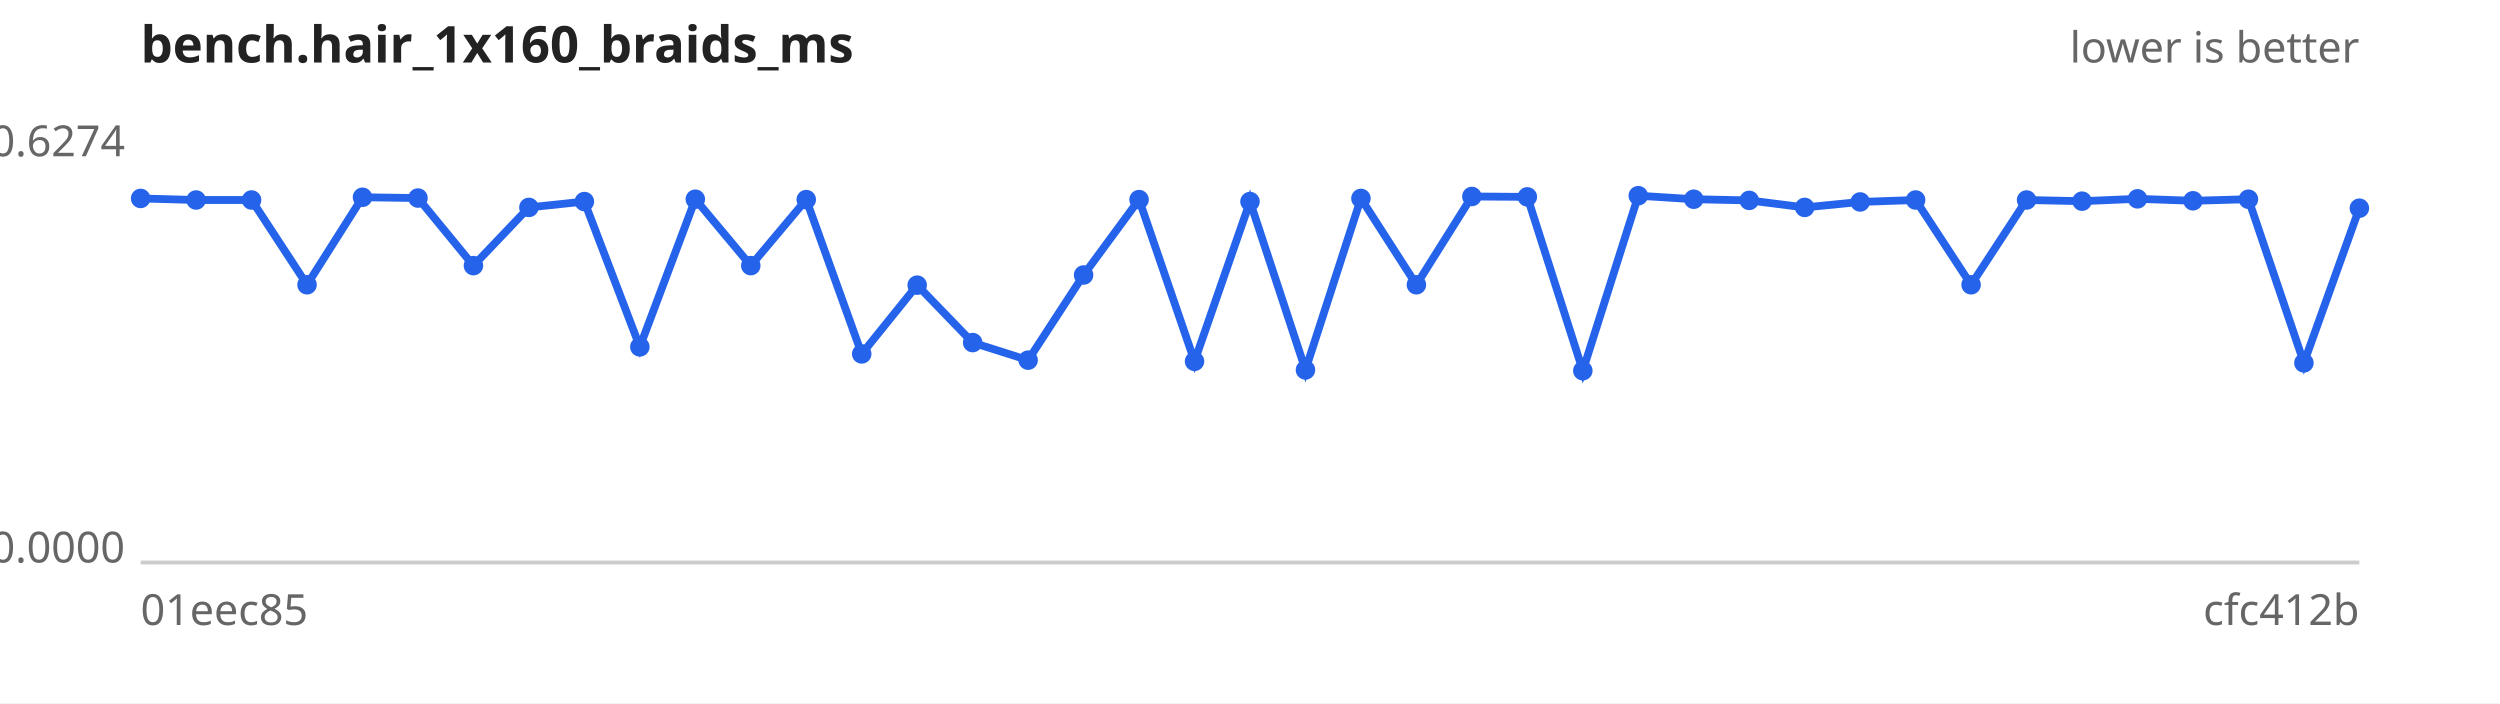
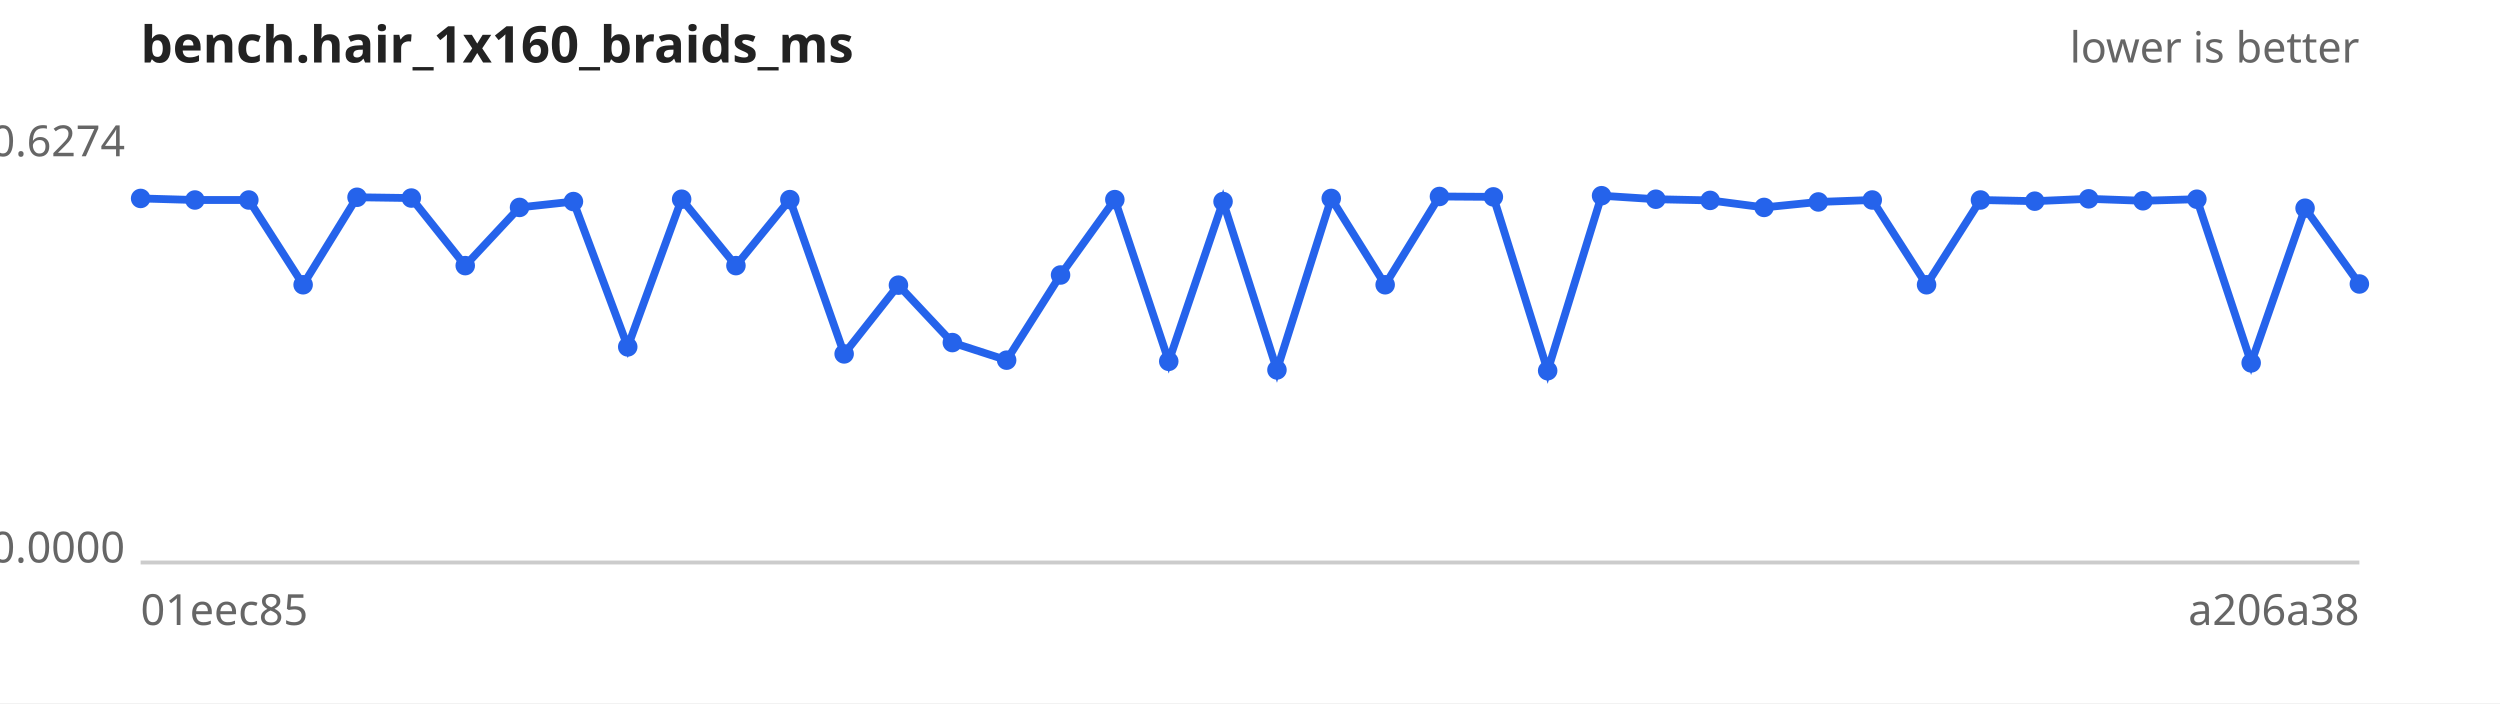
<svg xmlns="http://www.w3.org/2000/svg" width="640" height="180" viewBox="0 0 640 180" font-family="sans-serif" font-size="11">
  <rect width="640" height="180" fill="#ffffff" />
  <text x="36" y="16" font-size="13" font-weight="bold" fill="#222">bench.hair_1x160_braids_ms</text>
  <text x="604" y="16" text-anchor="end" fill="#666">lower is better</text>
  <line x1="36" y1="144" x2="604" y2="144" stroke="#ccc" />
  <text x="32" y="40.0" text-anchor="end" fill="#666">0.6274</text>
  <text x="32" y="144.0" text-anchor="end" fill="#666">0.0000</text>
  <text x="36" y="160" fill="#666">01eec85</text>
-   <text x="604" y="160" text-anchor="end" fill="#666">cfc412b</text>
-   <path d="M36.0,50.8 L50.2,51.2 L64.4,51.2 L78.6,72.9 L92.8,50.5 L107.0,50.7 L121.2,68.0 L135.4,53.1 L149.6,51.6 L163.8,88.8 L178.0,51.0 L192.2,68.0 L206.4,51.1 L220.6,90.6 L234.8,73.0 L249.0,87.7 L263.2,92.2 L277.4,70.4 L291.6,51.1 L305.8,92.5 L320.0,51.6 L334.2,94.7 L348.4,50.8 L362.6,72.9 L376.8,50.3 L391.0,50.4 L405.2,94.9 L419.4,50.1 L433.6,51.0 L447.8,51.3 L462.0,53.1 L476.2,51.7 L490.4,51.2 L504.6,72.9 L518.8,51.2 L533.0,51.5 L547.2,50.9 L561.4,51.4 L575.6,51.0 L589.8,92.9 L604.0,53.3" fill="none" stroke="#2563eb" stroke-width="2" />
+   <text x="604" y="160" text-anchor="end" fill="#666">a206a38</text>
+   <path d="M36.0,50.8 L49.9,51.2 L63.7,51.2 L77.6,72.9 L91.4,50.5 L105.3,50.7 L119.1,68.0 L133.0,53.1 L146.8,51.6 L160.7,88.8 L174.5,51.0 L188.4,68.0 L202.2,51.1 L216.1,90.6 L230.0,73.0 L243.8,87.7 L257.7,92.2 L271.5,70.4 L285.4,51.1 L299.2,92.5 L313.1,51.6 L326.9,94.7 L340.8,50.8 L354.6,72.9 L368.5,50.3 L382.3,50.4 L396.2,94.9 L410.0,50.1 L423.9,51.0 L437.8,51.3 L451.6,53.1 L465.5,51.7 L479.3,51.2 L493.2,72.9 L507.0,51.2 L520.9,51.5 L534.7,50.9 L548.6,51.4 L562.4,51.0 L576.3,92.9 L590.1,53.3 L604.0,72.7" fill="none" stroke="#2563eb" stroke-width="2" />
  <g fill="#2563eb">
    <circle cx="36.0" cy="50.8" r="2.5" />
-     <circle cx="50.2" cy="51.2" r="2.5" />
-     <circle cx="64.4" cy="51.2" r="2.5" />
-     <circle cx="78.6" cy="72.9" r="2.5" />
-     <circle cx="92.8" cy="50.5" r="2.5" />
-     <circle cx="107.0" cy="50.7" r="2.5" />
-     <circle cx="121.2" cy="68.0" r="2.5" />
-     <circle cx="135.4" cy="53.1" r="2.5" />
-     <circle cx="149.6" cy="51.6" r="2.5" />
-     <circle cx="163.8" cy="88.8" r="2.5" />
-     <circle cx="178.0" cy="51.0" r="2.5" />
-     <circle cx="192.2" cy="68.0" r="2.5" />
-     <circle cx="206.4" cy="51.1" r="2.5" />
-     <circle cx="220.6" cy="90.6" r="2.5" />
-     <circle cx="234.8" cy="73.0" r="2.5" />
-     <circle cx="249.0" cy="87.7" r="2.5" />
-     <circle cx="263.2" cy="92.2" r="2.5" />
-     <circle cx="277.4" cy="70.4" r="2.5" />
-     <circle cx="291.6" cy="51.1" r="2.5" />
-     <circle cx="305.8" cy="92.5" r="2.5" />
-     <circle cx="320.0" cy="51.6" r="2.5" />
-     <circle cx="334.2" cy="94.7" r="2.5" />
-     <circle cx="348.4" cy="50.8" r="2.5" />
-     <circle cx="362.6" cy="72.9" r="2.5" />
-     <circle cx="376.8" cy="50.3" r="2.5" />
-     <circle cx="391.0" cy="50.4" r="2.5" />
-     <circle cx="405.2" cy="94.9" r="2.5" />
-     <circle cx="419.4" cy="50.1" r="2.5" />
-     <circle cx="433.6" cy="51.0" r="2.5" />
-     <circle cx="447.8" cy="51.3" r="2.5" />
-     <circle cx="462.0" cy="53.1" r="2.5" />
-     <circle cx="476.2" cy="51.7" r="2.5" />
-     <circle cx="490.4" cy="51.2" r="2.5" />
-     <circle cx="504.6" cy="72.9" r="2.5" />
-     <circle cx="518.8" cy="51.2" r="2.5" />
-     <circle cx="533.0" cy="51.5" r="2.5" />
-     <circle cx="547.2" cy="50.9" r="2.5" />
-     <circle cx="561.4" cy="51.4" r="2.5" />
-     <circle cx="575.6" cy="51.0" r="2.5" />
-     <circle cx="589.8" cy="92.9" r="2.5" />
-     <circle cx="604.0" cy="53.3" r="2.5" />
+     <circle cx="49.9" cy="51.2" r="2.5" />
+     <circle cx="63.7" cy="51.2" r="2.5" />
+     <circle cx="77.6" cy="72.9" r="2.5" />
+     <circle cx="91.4" cy="50.5" r="2.5" />
+     <circle cx="105.3" cy="50.7" r="2.5" />
+     <circle cx="119.1" cy="68.0" r="2.5" />
+     <circle cx="133.0" cy="53.1" r="2.5" />
+     <circle cx="146.8" cy="51.6" r="2.5" />
+     <circle cx="160.7" cy="88.8" r="2.5" />
+     <circle cx="174.5" cy="51.0" r="2.5" />
+     <circle cx="188.4" cy="68.0" r="2.5" />
+     <circle cx="202.2" cy="51.1" r="2.5" />
+     <circle cx="216.1" cy="90.6" r="2.5" />
+     <circle cx="230.0" cy="73.0" r="2.5" />
+     <circle cx="243.8" cy="87.7" r="2.5" />
+     <circle cx="257.7" cy="92.2" r="2.5" />
+     <circle cx="271.5" cy="70.4" r="2.5" />
+     <circle cx="285.4" cy="51.1" r="2.5" />
+     <circle cx="299.2" cy="92.5" r="2.5" />
+     <circle cx="313.1" cy="51.6" r="2.5" />
+     <circle cx="326.9" cy="94.7" r="2.5" />
+     <circle cx="340.8" cy="50.8" r="2.5" />
+     <circle cx="354.6" cy="72.9" r="2.5" />
+     <circle cx="368.5" cy="50.3" r="2.5" />
+     <circle cx="382.3" cy="50.4" r="2.5" />
+     <circle cx="396.2" cy="94.9" r="2.5" />
+     <circle cx="410.0" cy="50.1" r="2.5" />
+     <circle cx="423.9" cy="51.0" r="2.5" />
+     <circle cx="437.8" cy="51.3" r="2.5" />
+     <circle cx="451.6" cy="53.1" r="2.5" />
+     <circle cx="465.5" cy="51.7" r="2.5" />
+     <circle cx="479.3" cy="51.2" r="2.5" />
+     <circle cx="493.2" cy="72.9" r="2.5" />
+     <circle cx="507.0" cy="51.2" r="2.5" />
+     <circle cx="520.9" cy="51.5" r="2.5" />
+     <circle cx="534.7" cy="50.9" r="2.5" />
+     <circle cx="548.6" cy="51.4" r="2.5" />
+     <circle cx="562.4" cy="51.0" r="2.5" />
+     <circle cx="576.3" cy="92.9" r="2.5" />
+     <circle cx="590.1" cy="53.3" r="2.5" />
+     <circle cx="604.0" cy="72.7" r="2.5" />
  </g>
</svg>
